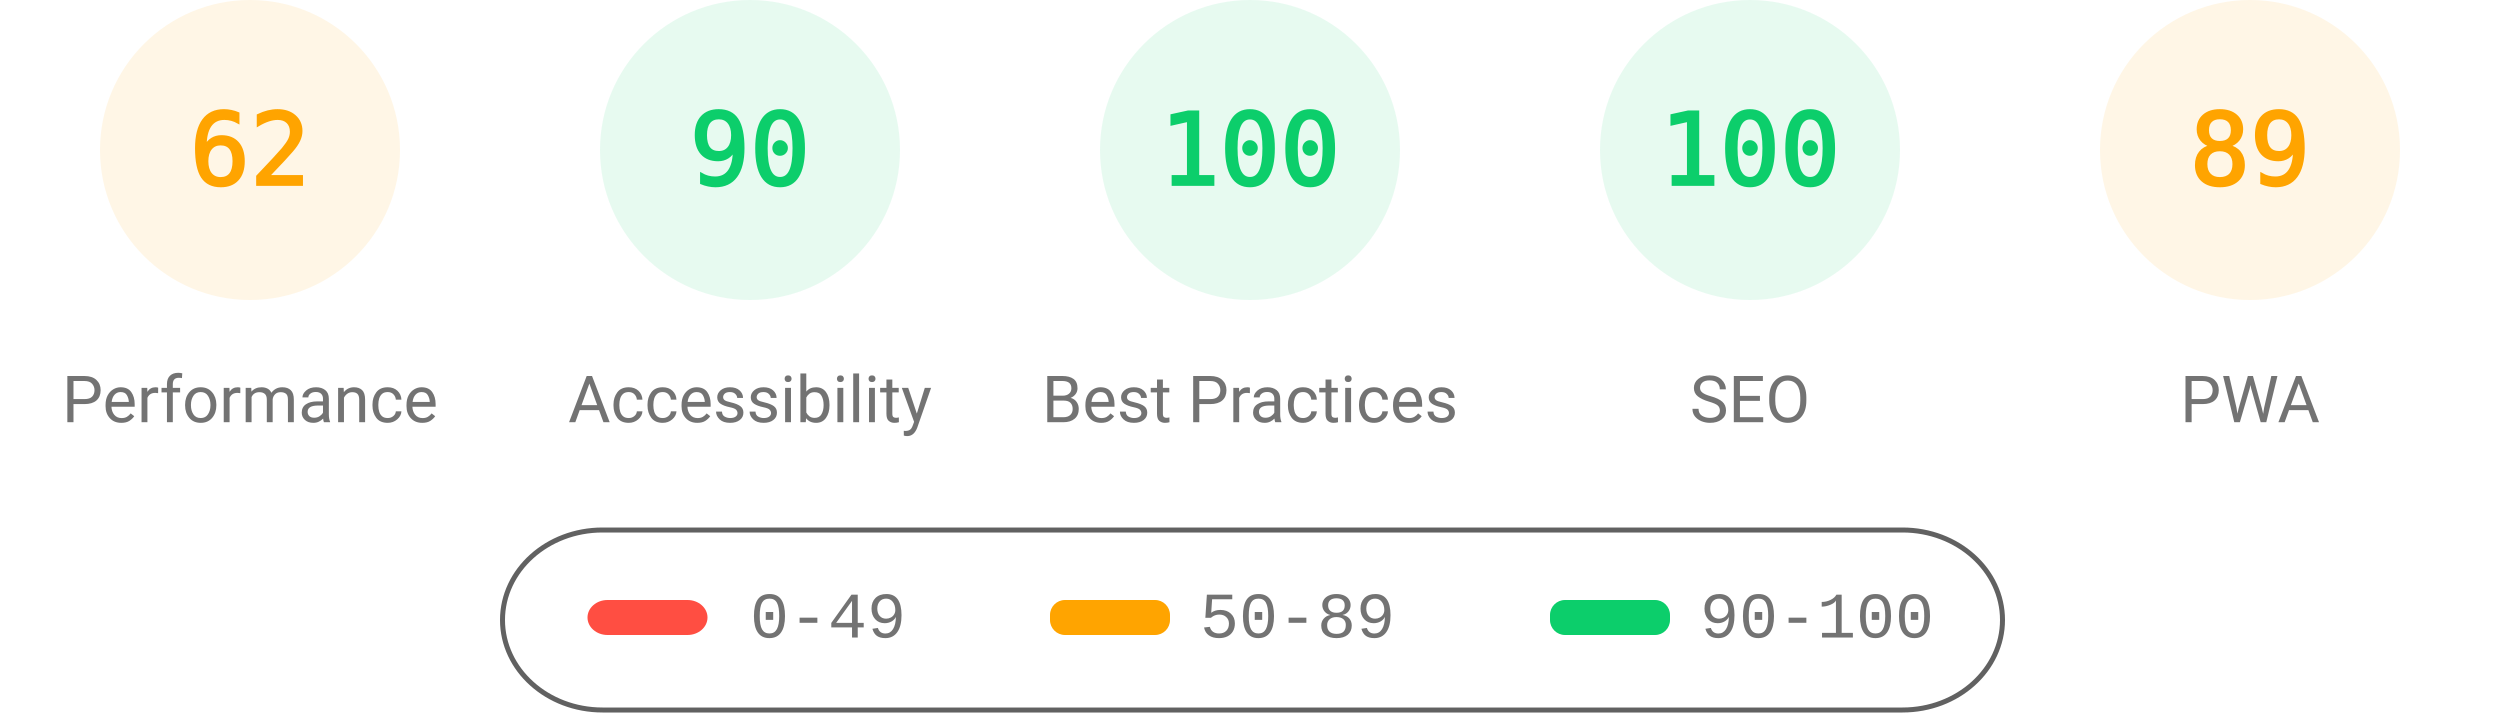
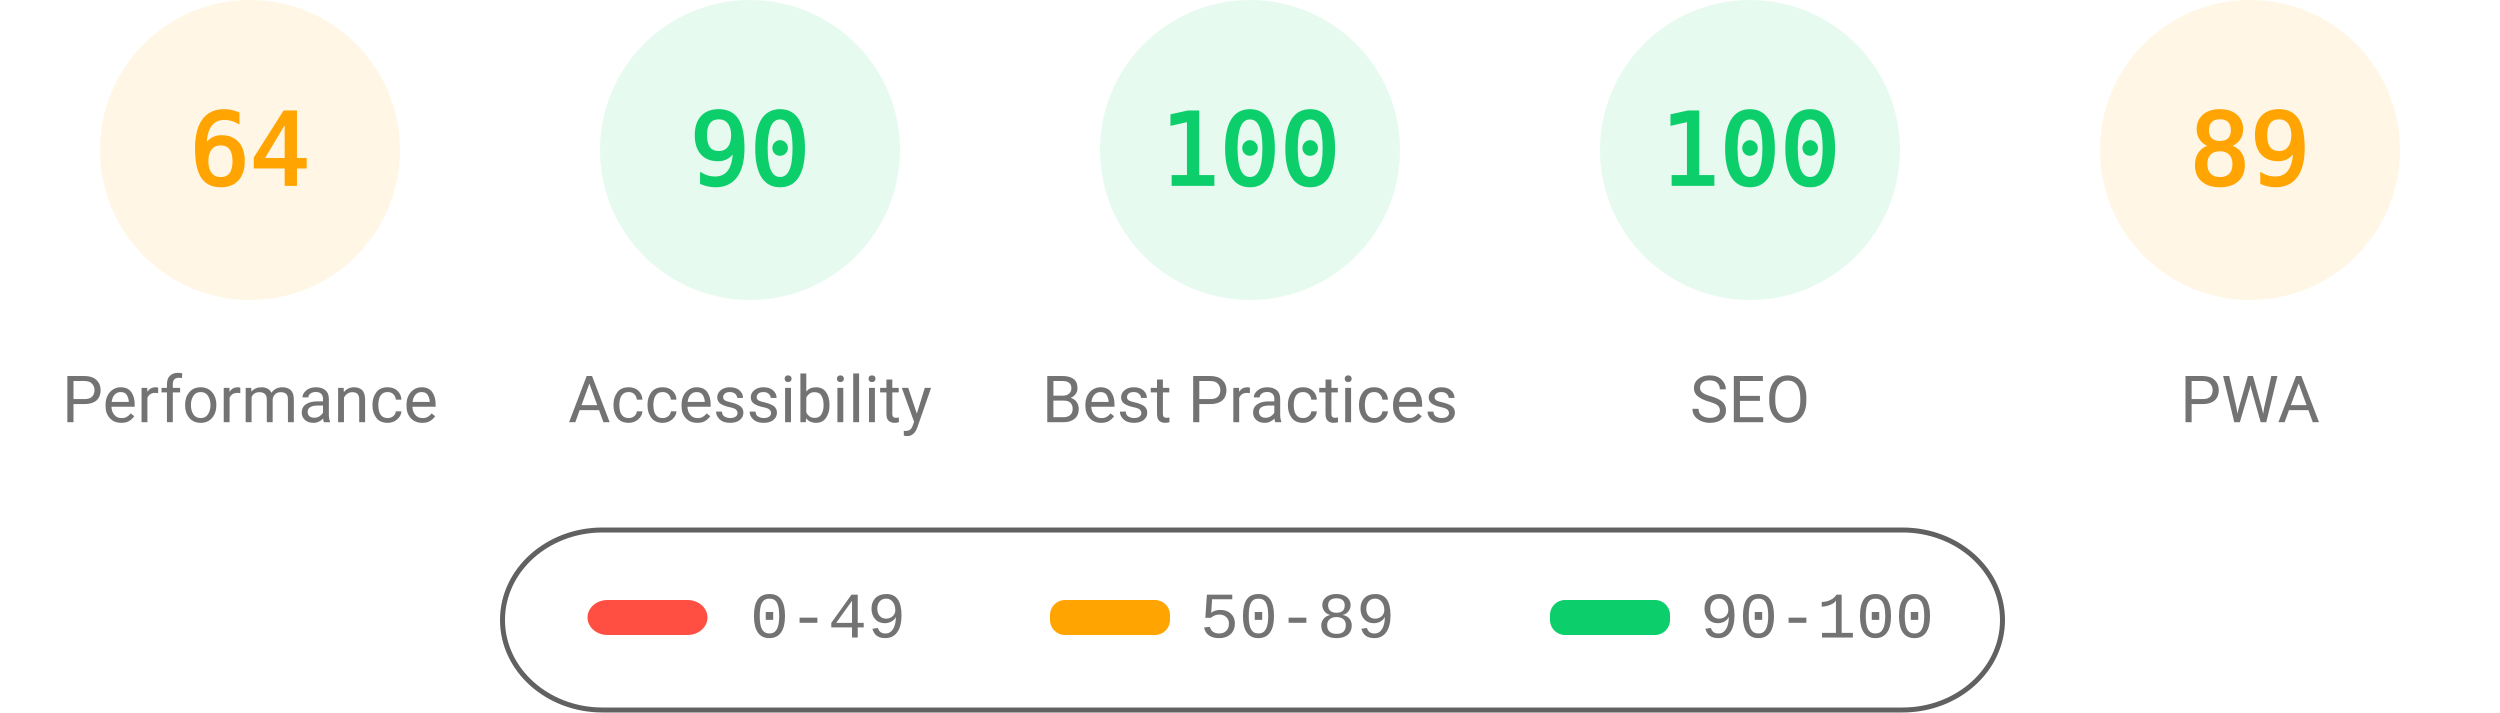
<svg xmlns="http://www.w3.org/2000/svg" fill="none" width="1000" height="285">
  <style>.gauge-base{opacity:.1}.gauge-arc{fill:none;animation-delay:250ms;stroke-linecap:round;transform:rotate(-90deg);transform-origin:100px 60px;animation:load-gauge 1s ease forwards}.guage-text{font-size:40px;font-family:monospace;text-align:center}.guage-red{color:#ff4e42;fill:#ff4e42;stroke:#ff4e42}.guage-orange{color:#ffa400;fill:#ffa400;stroke:#ffa400}.guage-green{color:#0cce6b;fill:#0cce6b;stroke:#0cce6b}.guage-undefined{color:#5c5c5c;fill:#5c5c5c;stroke:#5c5c5c}.guage-title{color:#737373;fill:#737373;stroke:none;font-size:26px;line-height:26px;font-family:Roboto,Halvetica,Arial,sans-serif}@keyframes load-gauge{from{stroke-dasharray:0 352.858}}</style>
  <svg class="guage-div guage-perf guage-orange" viewBox="0 0 200 200" width="200" height="200">
    <circle class="gauge-base" r="56" cx="100" cy="60" stroke-width="8" />
-     <circle class="gauge-arc guage-arc-1" r="56" cx="100" cy="60" stroke-width="8" style="stroke-dasharray:218.152,351.858" />
-     <text class="guage-text" x="100" y="60" alignment-baseline="central" dominant-baseline="central" text-anchor="middle">62</text>
+     <circle class="gauge-arc guage-arc-1" r="56" cx="100" cy="60" stroke-width="8" style="stroke-dasharray:225.189,351.858" />
+     <text class="guage-text" x="100" y="60" alignment-baseline="central" dominant-baseline="central" text-anchor="middle">64</text>
    <text class="guage-title" x="100" y="160" alignment-baseline="central" dominant-baseline="central" text-anchor="middle">Performance</text>
  </svg>
  <svg class="guage-div guage-acc guage-green" viewBox="0 0 200 200" width="200" height="200" x="200">
    <circle class="gauge-base" r="56" cx="100" cy="60" stroke-width="8" />
    <circle class="gauge-arc guage-arc-2" r="56" cx="100" cy="60" stroke-width="8" style="stroke-dasharray:316.672,351.858" />
    <text class="guage-text" x="100" y="60" alignment-baseline="central" dominant-baseline="central" text-anchor="middle">90</text>
    <text class="guage-title" x="100" y="160" alignment-baseline="central" dominant-baseline="central" text-anchor="middle">Accessibility</text>
  </svg>
  <svg class="guage-div guage-best guage-green" viewBox="0 0 200 200" width="200" height="200" x="400">
    <circle class="gauge-base" r="56" cx="100" cy="60" stroke-width="8" />
    <circle class="gauge-arc guage-arc-3" r="56" cx="100" cy="60" stroke-width="8" style="stroke-dasharray:351.858,351.858" />
    <text class="guage-text" x="100" y="60" alignment-baseline="central" dominant-baseline="central" text-anchor="middle">100</text>
    <text class="guage-title" x="100" y="160" alignment-baseline="central" dominant-baseline="central" text-anchor="middle">Best Practices</text>
  </svg>
  <svg class="guage-div guage-seo guage-green" viewBox="0 0 200 200" width="200" height="200" x="600">
    <circle class="gauge-base" r="56" cx="100" cy="60" stroke-width="8" />
    <circle class="gauge-arc guage-arc-4" r="56" cx="100" cy="60" stroke-width="8" style="stroke-dasharray:351.858,351.858" />
    <text class="guage-text" x="100" y="60" alignment-baseline="central" dominant-baseline="central" text-anchor="middle">100</text>
    <text class="guage-title" x="100" y="160" alignment-baseline="central" dominant-baseline="central" text-anchor="middle">SEO</text>
  </svg>
  <svg class="guage-div guage-pwa guage-orange" viewBox="0 0 200 200" width="200" height="200" x="800">
    <circle class="gauge-base" r="56" cx="100" cy="60" stroke-width="8" />
    <circle class="gauge-arc guage-arc-4" r="56" cx="100" cy="60" stroke-width="8" style="stroke-dasharray:313.154,351.858" />
    <text class="guage-text" x="100" y="60" alignment-baseline="central" dominant-baseline="central" text-anchor="middle">89</text>
    <text class="guage-title" x="100" y="160" alignment-baseline="central" dominant-baseline="central" text-anchor="middle">PWA</text>
  </svg>
  <svg width="604" height="76" x="200" y="210">
    <path fill="none" id="canvas_background" d="M-1-1h604v80H-1z" />
    <rect fill-opacity="0" stroke="#616161" stroke-width="2" rx="40" id="svg_2" height="72" width="600" y="2" x="1" fill="#000" />
    <rect stroke="#000" rx="8" id="svg_3" height="14" width="48" y="30" x="35" stroke-opacity="null" stroke-width="0" fill="#ff4e42" />
    <rect stroke="#000" rx="6" id="svg_4" height="14" width="48" y="30" x="220" stroke-opacity="null" stroke-width="0" fill="#ffa400" />
    <rect stroke="#000" rx="6" id="svg_5" height="14" width="48" y="30" x="420" stroke-opacity="null" stroke-width="0" fill="#0cce6b" />
    <text xml:space="preserve" text-anchor="start" font-family="'Courier New', Courier, monospace" font-size="26" id="svg_6" y="45" x="100" stroke-opacity="null" stroke-width="0" stroke="#000" fill="#737373">0-49</text>
    <text xml:space="preserve" text-anchor="start" font-family="'Courier New', Courier, monospace" font-size="26" id="svg_7" y="45" x="280" stroke-opacity="null" stroke-width="0" stroke="#000" fill="#737373">50-89</text>
    <text xml:space="preserve" text-anchor="start" font-family="'Courier New', Courier, monospace" font-size="26" id="svg_8" y="45" x="480" stroke-opacity="null" stroke-width="0" stroke="#000" fill="#737373">90-100</text>
  </svg>
</svg>
